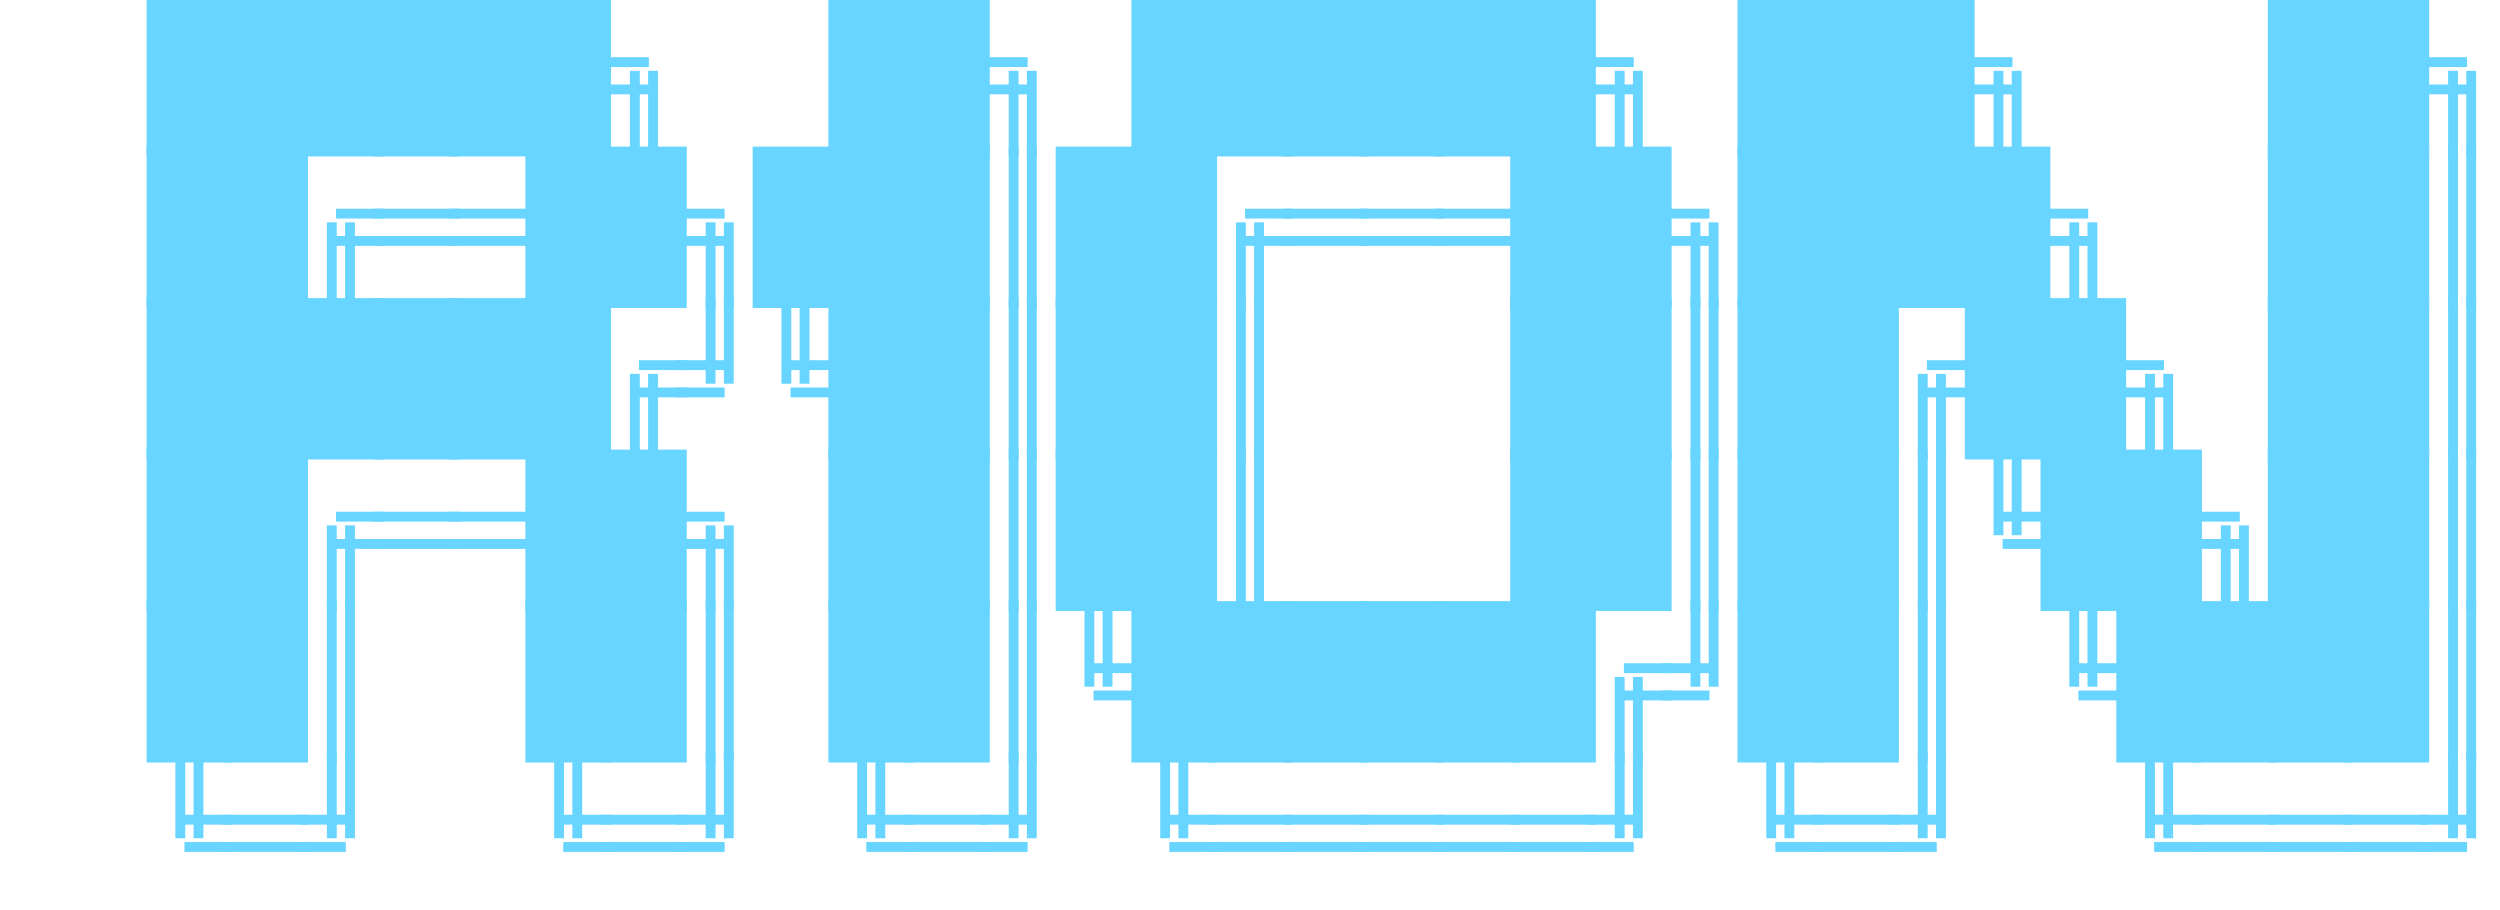
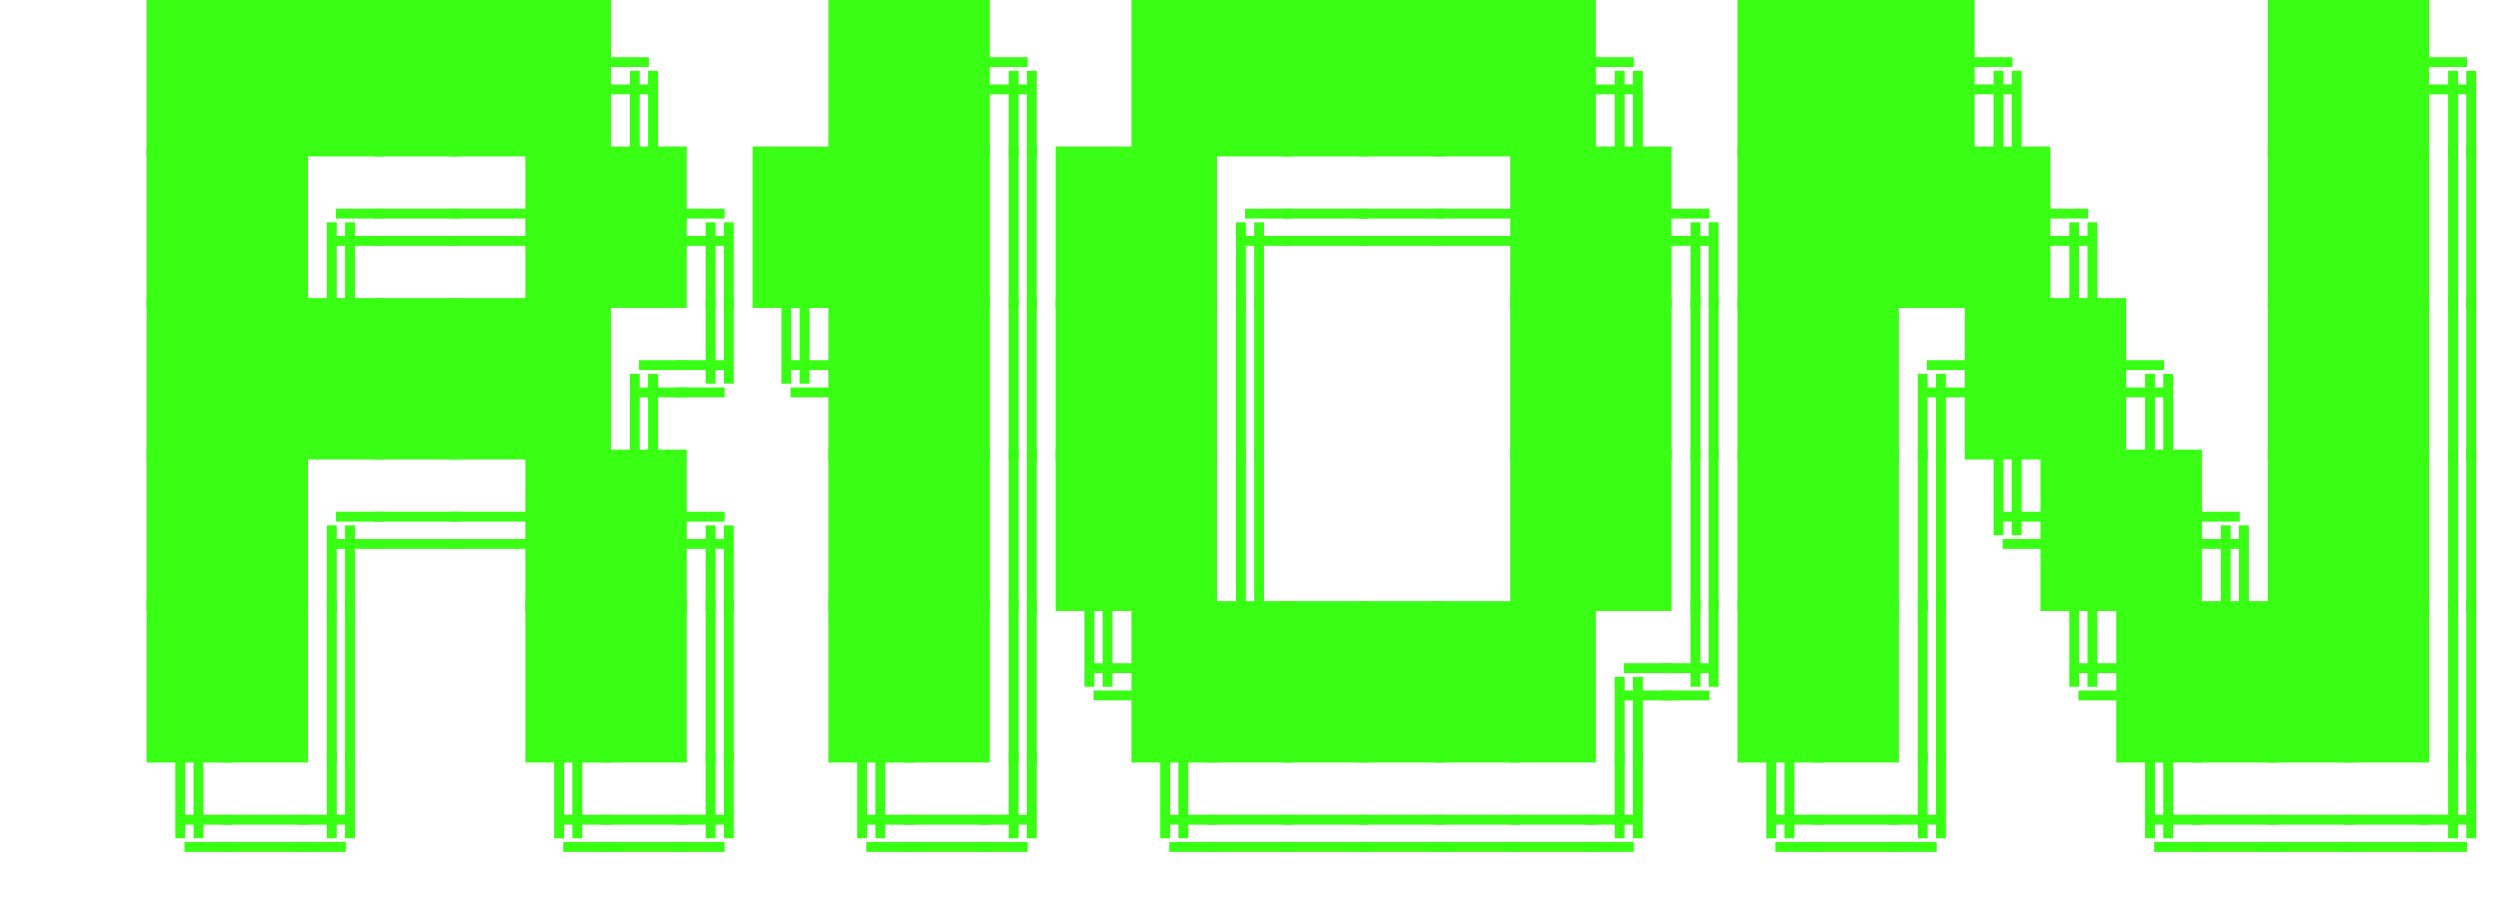
<svg xmlns="http://www.w3.org/2000/svg" viewBox="0 0 33 12" role="img" aria-labelledby="title desc">
-   <g fill="#67D5FF" stroke="#67D5FF" stroke-width="0.13" stroke-linecap="square">
+   <g fill="#39FF14" stroke="#39FF14" stroke-width="0.13" stroke-linecap="square">
    <rect x="2" y="0" width="1" height="2" />
    <rect x="3" y="0" width="1" height="2" />
    <rect x="4" y="0" width="1" height="2" />
    <rect x="5" y="0" width="1" height="2" />
    <rect x="6" y="0" width="1" height="2" />
    <rect x="7" y="0" width="1" height="2" />
    <rect x="11" y="0" width="1" height="2" />
    <rect x="12" y="0" width="1" height="2" />
    <rect x="15" y="0" width="1" height="2" />
    <rect x="16" y="0" width="1" height="2" />
    <rect x="17" y="0" width="1" height="2" />
    <rect x="18" y="0" width="1" height="2" />
    <rect x="19" y="0" width="1" height="2" />
    <rect x="20" y="0" width="1" height="2" />
    <rect x="23" y="0" width="1" height="2" />
    <rect x="24" y="0" width="1" height="2" />
    <rect x="25" y="0" width="1" height="2" />
    <rect x="30" y="0" width="1" height="2" />
    <rect x="31" y="0" width="1" height="2" />
    <rect x="2" y="2" width="1" height="2" />
    <rect x="3" y="2" width="1" height="2" />
    <rect x="7" y="2" width="1" height="2" />
    <rect x="8" y="2" width="1" height="2" />
    <rect x="10" y="2" width="1" height="2" />
    <rect x="11" y="2" width="1" height="2" />
    <rect x="12" y="2" width="1" height="2" />
    <rect x="14" y="2" width="1" height="2" />
    <rect x="15" y="2" width="1" height="2" />
    <rect x="20" y="2" width="1" height="2" />
    <rect x="21" y="2" width="1" height="2" />
    <rect x="23" y="2" width="1" height="2" />
    <rect x="24" y="2" width="1" height="2" />
    <rect x="25" y="2" width="1" height="2" />
    <rect x="26" y="2" width="1" height="2" />
    <rect x="30" y="2" width="1" height="2" />
    <rect x="31" y="2" width="1" height="2" />
    <rect x="2" y="4" width="1" height="2" />
    <rect x="3" y="4" width="1" height="2" />
    <rect x="4" y="4" width="1" height="2" />
    <rect x="5" y="4" width="1" height="2" />
    <rect x="6" y="4" width="1" height="2" />
    <rect x="7" y="4" width="1" height="2" />
    <rect x="11" y="4" width="1" height="2" />
    <rect x="12" y="4" width="1" height="2" />
    <rect x="14" y="4" width="1" height="2" />
    <rect x="15" y="4" width="1" height="2" />
    <rect x="20" y="4" width="1" height="2" />
    <rect x="21" y="4" width="1" height="2" />
    <rect x="23" y="4" width="1" height="2" />
    <rect x="24" y="4" width="1" height="2" />
    <rect x="26" y="4" width="1" height="2" />
    <rect x="27" y="4" width="1" height="2" />
    <rect x="30" y="4" width="1" height="2" />
    <rect x="31" y="4" width="1" height="2" />
    <rect x="2" y="6" width="1" height="2" />
    <rect x="3" y="6" width="1" height="2" />
    <rect x="7" y="6" width="1" height="2" />
    <rect x="8" y="6" width="1" height="2" />
    <rect x="11" y="6" width="1" height="2" />
    <rect x="12" y="6" width="1" height="2" />
    <rect x="14" y="6" width="1" height="2" />
    <rect x="15" y="6" width="1" height="2" />
    <rect x="20" y="6" width="1" height="2" />
    <rect x="21" y="6" width="1" height="2" />
    <rect x="23" y="6" width="1" height="2" />
    <rect x="24" y="6" width="1" height="2" />
    <rect x="27" y="6" width="1" height="2" />
    <rect x="28" y="6" width="1" height="2" />
    <rect x="30" y="6" width="1" height="2" />
    <rect x="31" y="6" width="1" height="2" />
    <rect x="2" y="8" width="1" height="2" />
    <rect x="3" y="8" width="1" height="2" />
    <rect x="7" y="8" width="1" height="2" />
    <rect x="8" y="8" width="1" height="2" />
    <rect x="11" y="8" width="1" height="2" />
    <rect x="12" y="8" width="1" height="2" />
    <rect x="15" y="8" width="1" height="2" />
    <rect x="16" y="8" width="1" height="2" />
    <rect x="17" y="8" width="1" height="2" />
    <rect x="18" y="8" width="1" height="2" />
    <rect x="19" y="8" width="1" height="2" />
    <rect x="20" y="8" width="1" height="2" />
    <rect x="23" y="8" width="1" height="2" />
    <rect x="24" y="8" width="1" height="2" />
    <rect x="28" y="8" width="1" height="2" />
    <rect x="29" y="8" width="1" height="2" />
    <rect x="30" y="8" width="1" height="2" />
    <rect x="31" y="8" width="1" height="2" />
    <path d="M8.38 1V2" />
    <path d="M8.62 1V2" />
    <path d="M8 0.82H8.5" />
    <path d="M8 1.18H8.5" />
    <path d="M13.38 1V2" />
    <path d="M13.62 1V2" />
    <path d="M13 0.82H13.5" />
    <path d="M13 1.18H13.5" />
    <path d="M21.38 1V2" />
    <path d="M21.62 1V2" />
    <path d="M21 0.82H21.5" />
    <path d="M21 1.18H21.5" />
    <path d="M26.38 1V2" />
    <path d="M26.62 1V2" />
    <path d="M26 0.82H26.5" />
    <path d="M26 1.18H26.5" />
    <path d="M32.38 1V2" />
    <path d="M32.62 1V2" />
    <path d="M32 0.82H32.5" />
    <path d="M32 1.18H32.5" />
    <path d="M4.38 3V4" />
    <path d="M4.62 3V4" />
    <path d="M4.5 2.82H5" />
    <path d="M4.5 3.18H5" />
    <path d="M5 2.82H6" />
    <path d="M5 3.18H6" />
    <path d="M6 2.82H7" />
    <path d="M6 3.18H7" />
    <path d="M9.38 3V4" />
    <path d="M9.62 3V4" />
    <path d="M9 2.82H9.5" />
    <path d="M9 3.18H9.5" />
    <path d="M13.38 2V4" />
    <path d="M13.62 2V4" />
    <path d="M16.38 3V4" />
    <path d="M16.62 3V4" />
    <path d="M16.5 2.82H17" />
    <path d="M16.5 3.18H17" />
    <path d="M17 2.82H18" />
    <path d="M17 3.18H18" />
    <path d="M18 2.82H19" />
    <path d="M18 3.18H19" />
    <path d="M19 2.82H20" />
    <path d="M19 3.18H20" />
    <path d="M22.38 3V4" />
    <path d="M22.62 3V4" />
    <path d="M22 2.82H22.5" />
    <path d="M22 3.18H22.5" />
    <path d="M27.38 3V4" />
    <path d="M27.62 3V4" />
    <path d="M27 2.82H27.5" />
    <path d="M27 3.18H27.5" />
    <path d="M32.38 2V4" />
    <path d="M32.62 2V4" />
    <path d="M8.38 5V6" />
    <path d="M8.62 5V6" />
    <path d="M8.5 4.82H9" />
    <path d="M8.5 5.18H9" />
    <path d="M9.38 4V5" />
    <path d="M9.62 4V5" />
    <path d="M9 4.82H9.5" />
    <path d="M9 5.18H9.5" />
    <path d="M10.38 4V5" />
    <path d="M10.62 4V5" />
    <path d="M10.5 4.82H11" />
    <path d="M10.5 5.18H11" />
    <path d="M13.38 4V6" />
    <path d="M13.62 4V6" />
    <path d="M16.38 4V6" />
    <path d="M16.62 4V6" />
    <path d="M22.38 4V6" />
    <path d="M22.62 4V6" />
    <path d="M25.38 5V6" />
    <path d="M25.62 5V6" />
    <path d="M25.5 4.82H26" />
    <path d="M25.5 5.18H26" />
    <path d="M28.38 5V6" />
    <path d="M28.62 5V6" />
    <path d="M28 4.82H28.5" />
    <path d="M28 5.18H28.5" />
    <path d="M32.38 4V6" />
    <path d="M32.62 4V6" />
    <path d="M4.38 7V8" />
    <path d="M4.62 7V8" />
    <path d="M4.5 6.82H5" />
    <path d="M4.5 7.18H5" />
    <path d="M5 6.82H6" />
    <path d="M5 7.18H6" />
    <path d="M6 6.82H7" />
    <path d="M6 7.18H7" />
    <path d="M9.38 7V8" />
    <path d="M9.62 7V8" />
    <path d="M9 6.82H9.5" />
    <path d="M9 7.18H9.5" />
    <path d="M13.38 6V8" />
    <path d="M13.62 6V8" />
    <path d="M16.38 6V8" />
    <path d="M16.62 6V8" />
    <path d="M22.38 6V8" />
    <path d="M22.62 6V8" />
    <path d="M25.38 6V8" />
    <path d="M25.62 6V8" />
    <path d="M26.38 6V7" />
    <path d="M26.62 6V7" />
    <path d="M26.5 6.82H27" />
    <path d="M26.5 7.18H27" />
    <path d="M29.38 7V8" />
    <path d="M29.62 7V8" />
    <path d="M29 6.82H29.5" />
    <path d="M29 7.18H29.5" />
    <path d="M32.38 6V8" />
    <path d="M32.62 6V8" />
    <path d="M4.38 8V10" />
    <path d="M4.62 8V10" />
    <path d="M9.38 8V10" />
    <path d="M9.62 8V10" />
    <path d="M13.38 8V10" />
    <path d="M13.62 8V10" />
    <path d="M14.38 8V9" />
    <path d="M14.62 8V9" />
    <path d="M14.5 8.82H15" />
    <path d="M14.5 9.18H15" />
    <path d="M21.38 9V10" />
    <path d="M21.62 9V10" />
    <path d="M21.5 8.82H22" />
    <path d="M21.5 9.18H22" />
    <path d="M22.38 8V9" />
    <path d="M22.62 8V9" />
    <path d="M22 8.82H22.5" />
    <path d="M22 9.18H22.5" />
    <path d="M25.38 8V10" />
    <path d="M25.62 8V10" />
    <path d="M27.38 8V9" />
    <path d="M27.62 8V9" />
    <path d="M27.5 8.82H28" />
    <path d="M27.5 9.18H28" />
    <path d="M32.38 8V10" />
    <path d="M32.62 8V10" />
    <path d="M2.38 10V11" />
    <path d="M2.62 10V11" />
    <path d="M2.5 10.82H3" />
    <path d="M2.5 11.18H3" />
    <path d="M3 10.82H4" />
    <path d="M3 11.18H4" />
    <path d="M4.38 10V11" />
    <path d="M4.62 10V11" />
    <path d="M4 10.82H4.5" />
    <path d="M4 11.18H4.5" />
    <path d="M7.38 10V11" />
    <path d="M7.62 10V11" />
    <path d="M7.5 10.82H8" />
    <path d="M7.5 11.18H8" />
    <path d="M8 10.82H9" />
    <path d="M8 11.18H9" />
    <path d="M9.38 10V11" />
    <path d="M9.62 10V11" />
    <path d="M9 10.82H9.5" />
    <path d="M9 11.18H9.5" />
    <path d="M11.38 10V11" />
    <path d="M11.62 10V11" />
    <path d="M11.5 10.82H12" />
    <path d="M11.5 11.18H12" />
    <path d="M12 10.82H13" />
    <path d="M12 11.18H13" />
    <path d="M13.38 10V11" />
    <path d="M13.62 10V11" />
    <path d="M13 10.82H13.5" />
    <path d="M13 11.18H13.5" />
    <path d="M15.38 10V11" />
    <path d="M15.62 10V11" />
    <path d="M15.5 10.82H16" />
    <path d="M15.5 11.18H16" />
    <path d="M16 10.82H17" />
    <path d="M16 11.18H17" />
    <path d="M17 10.82H18" />
    <path d="M17 11.18H18" />
    <path d="M18 10.82H19" />
    <path d="M18 11.18H19" />
    <path d="M19 10.82H20" />
    <path d="M19 11.18H20" />
    <path d="M20 10.82H21" />
    <path d="M20 11.18H21" />
    <path d="M21.38 10V11" />
    <path d="M21.62 10V11" />
    <path d="M21 10.82H21.5" />
    <path d="M21 11.18H21.5" />
    <path d="M23.38 10V11" />
    <path d="M23.62 10V11" />
    <path d="M23.5 10.82H24" />
    <path d="M23.5 11.18H24" />
    <path d="M24 10.82H25" />
    <path d="M24 11.18H25" />
    <path d="M25.38 10V11" />
    <path d="M25.62 10V11" />
    <path d="M25 10.82H25.5" />
    <path d="M25 11.18H25.5" />
    <path d="M28.38 10V11" />
    <path d="M28.62 10V11" />
    <path d="M28.5 10.82H29" />
    <path d="M28.5 11.18H29" />
    <path d="M29 10.82H30" />
    <path d="M29 11.18H30" />
    <path d="M30 10.82H31" />
    <path d="M30 11.18H31" />
    <path d="M31 10.82H32" />
    <path d="M31 11.18H32" />
    <path d="M32.38 10V11" />
    <path d="M32.62 10V11" />
    <path d="M32 10.82H32.5" />
    <path d="M32 11.18H32.5" />
  </g>
</svg>
